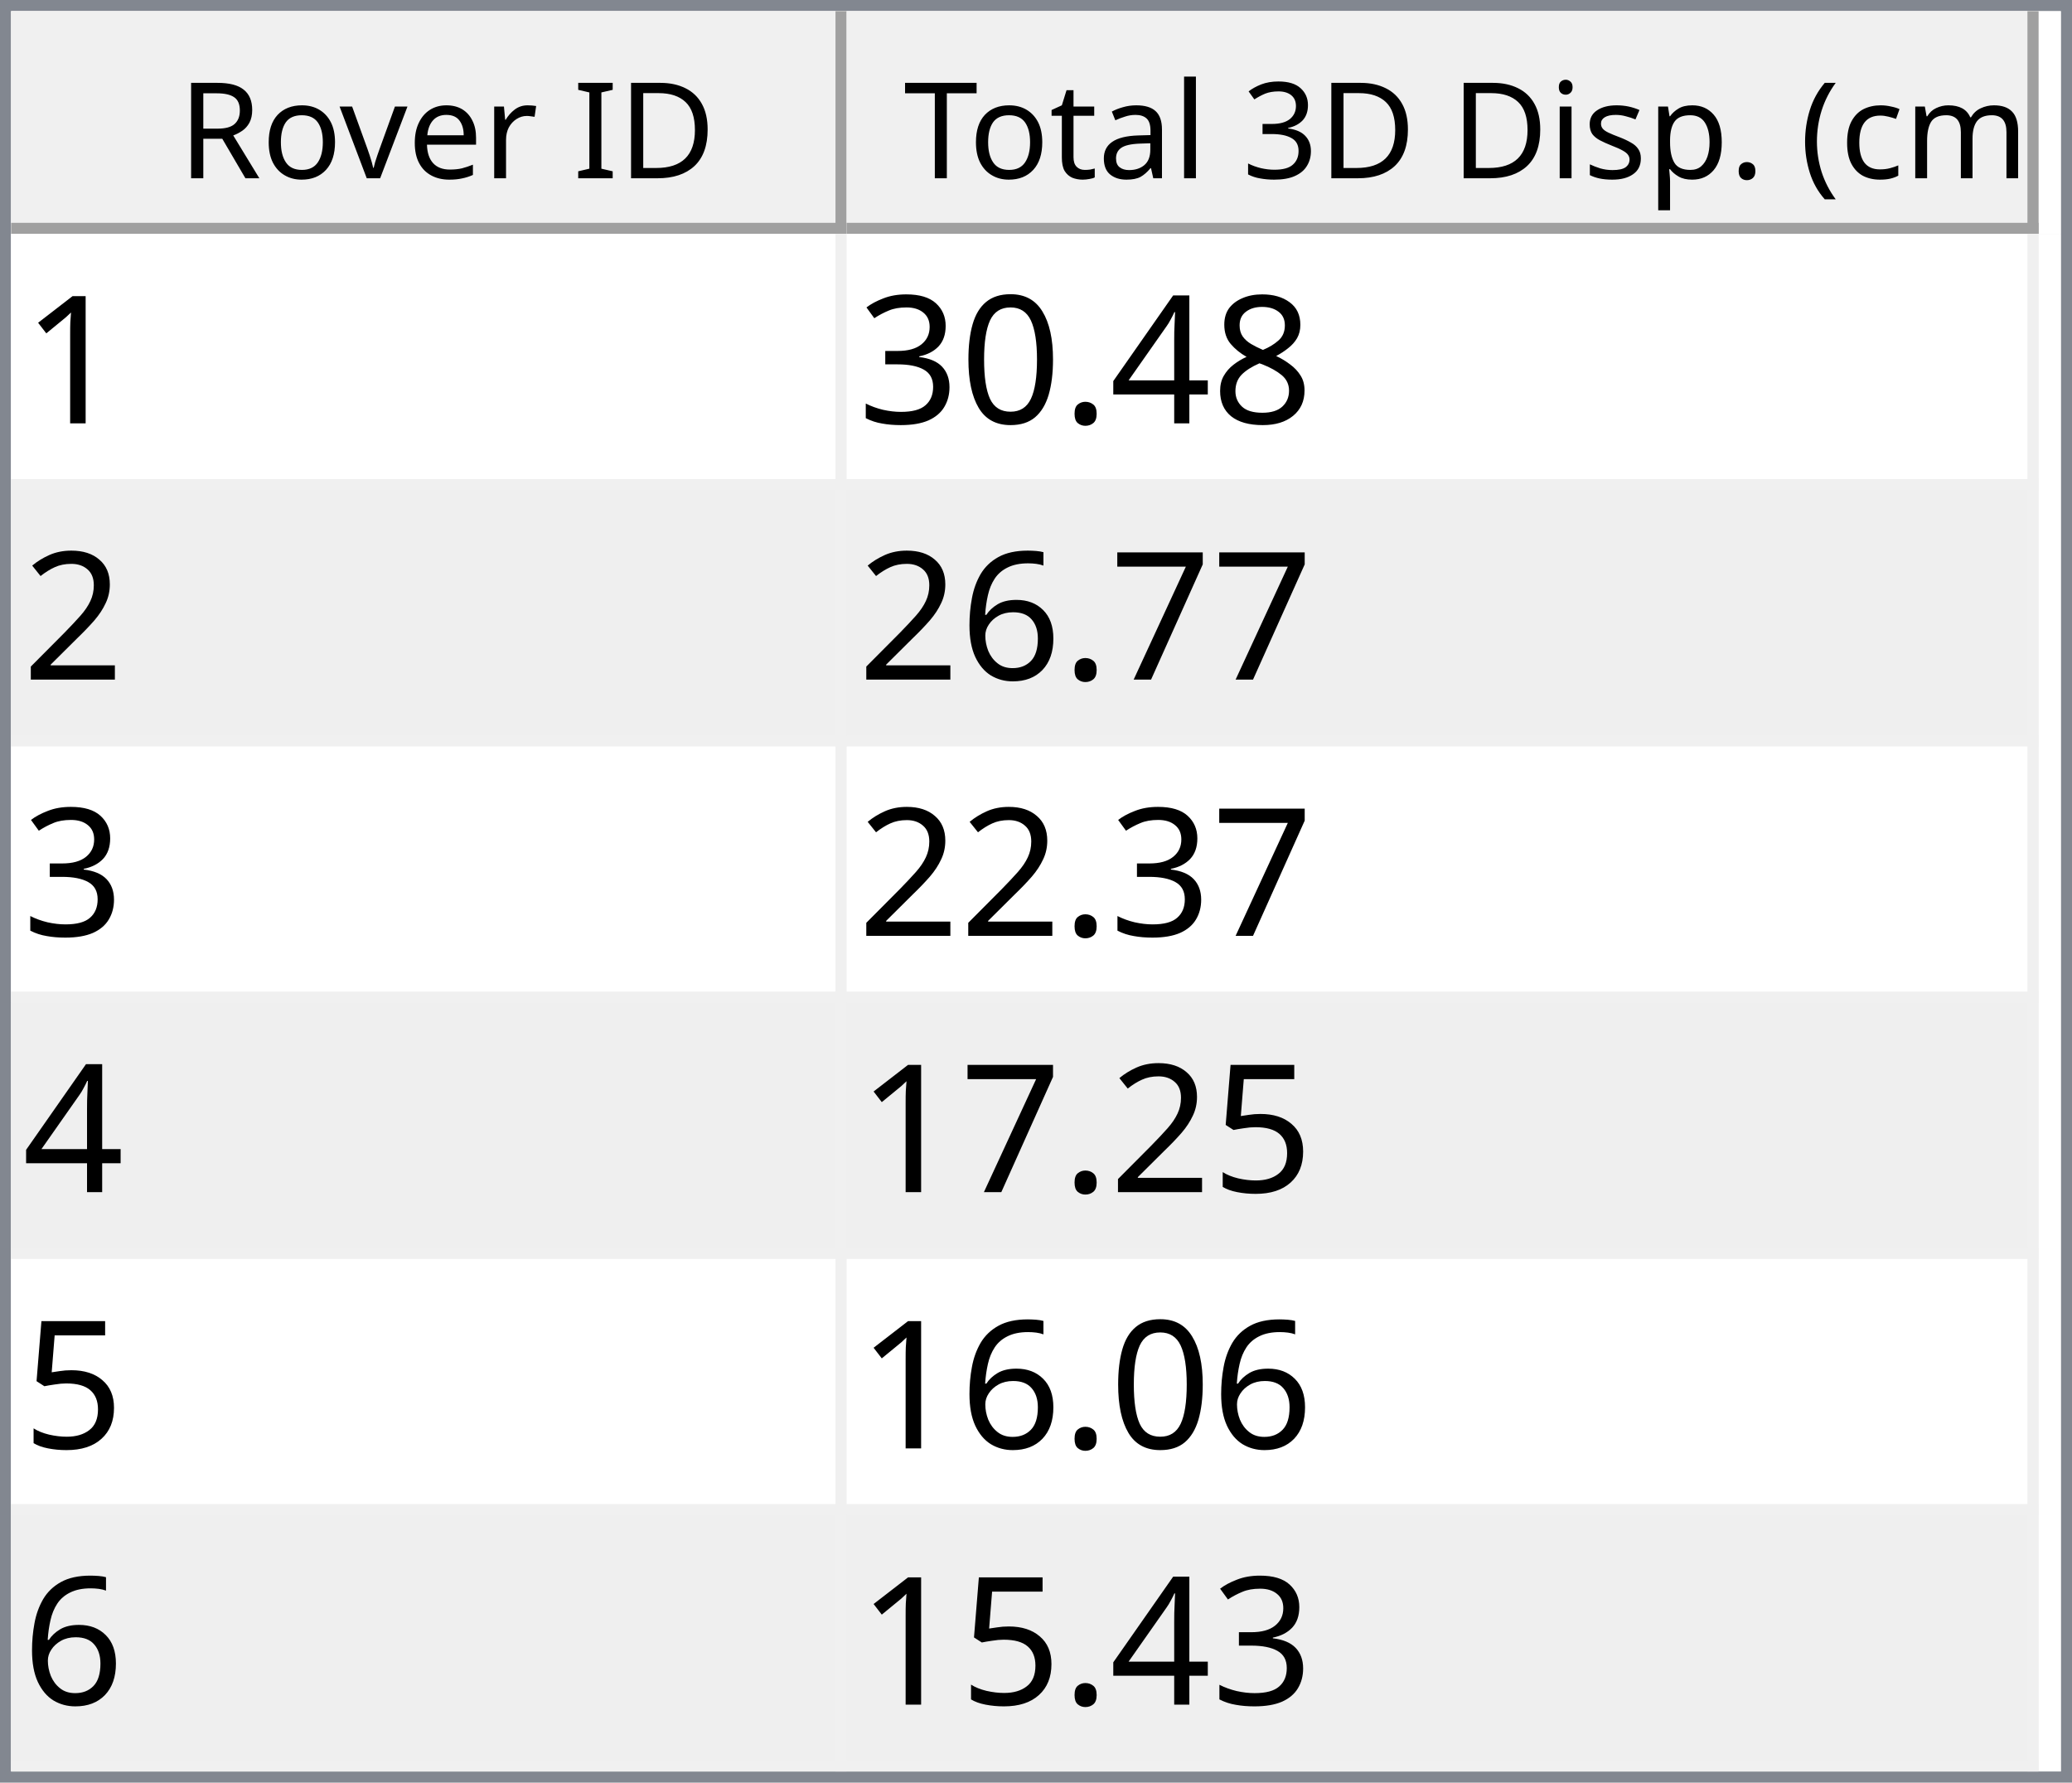
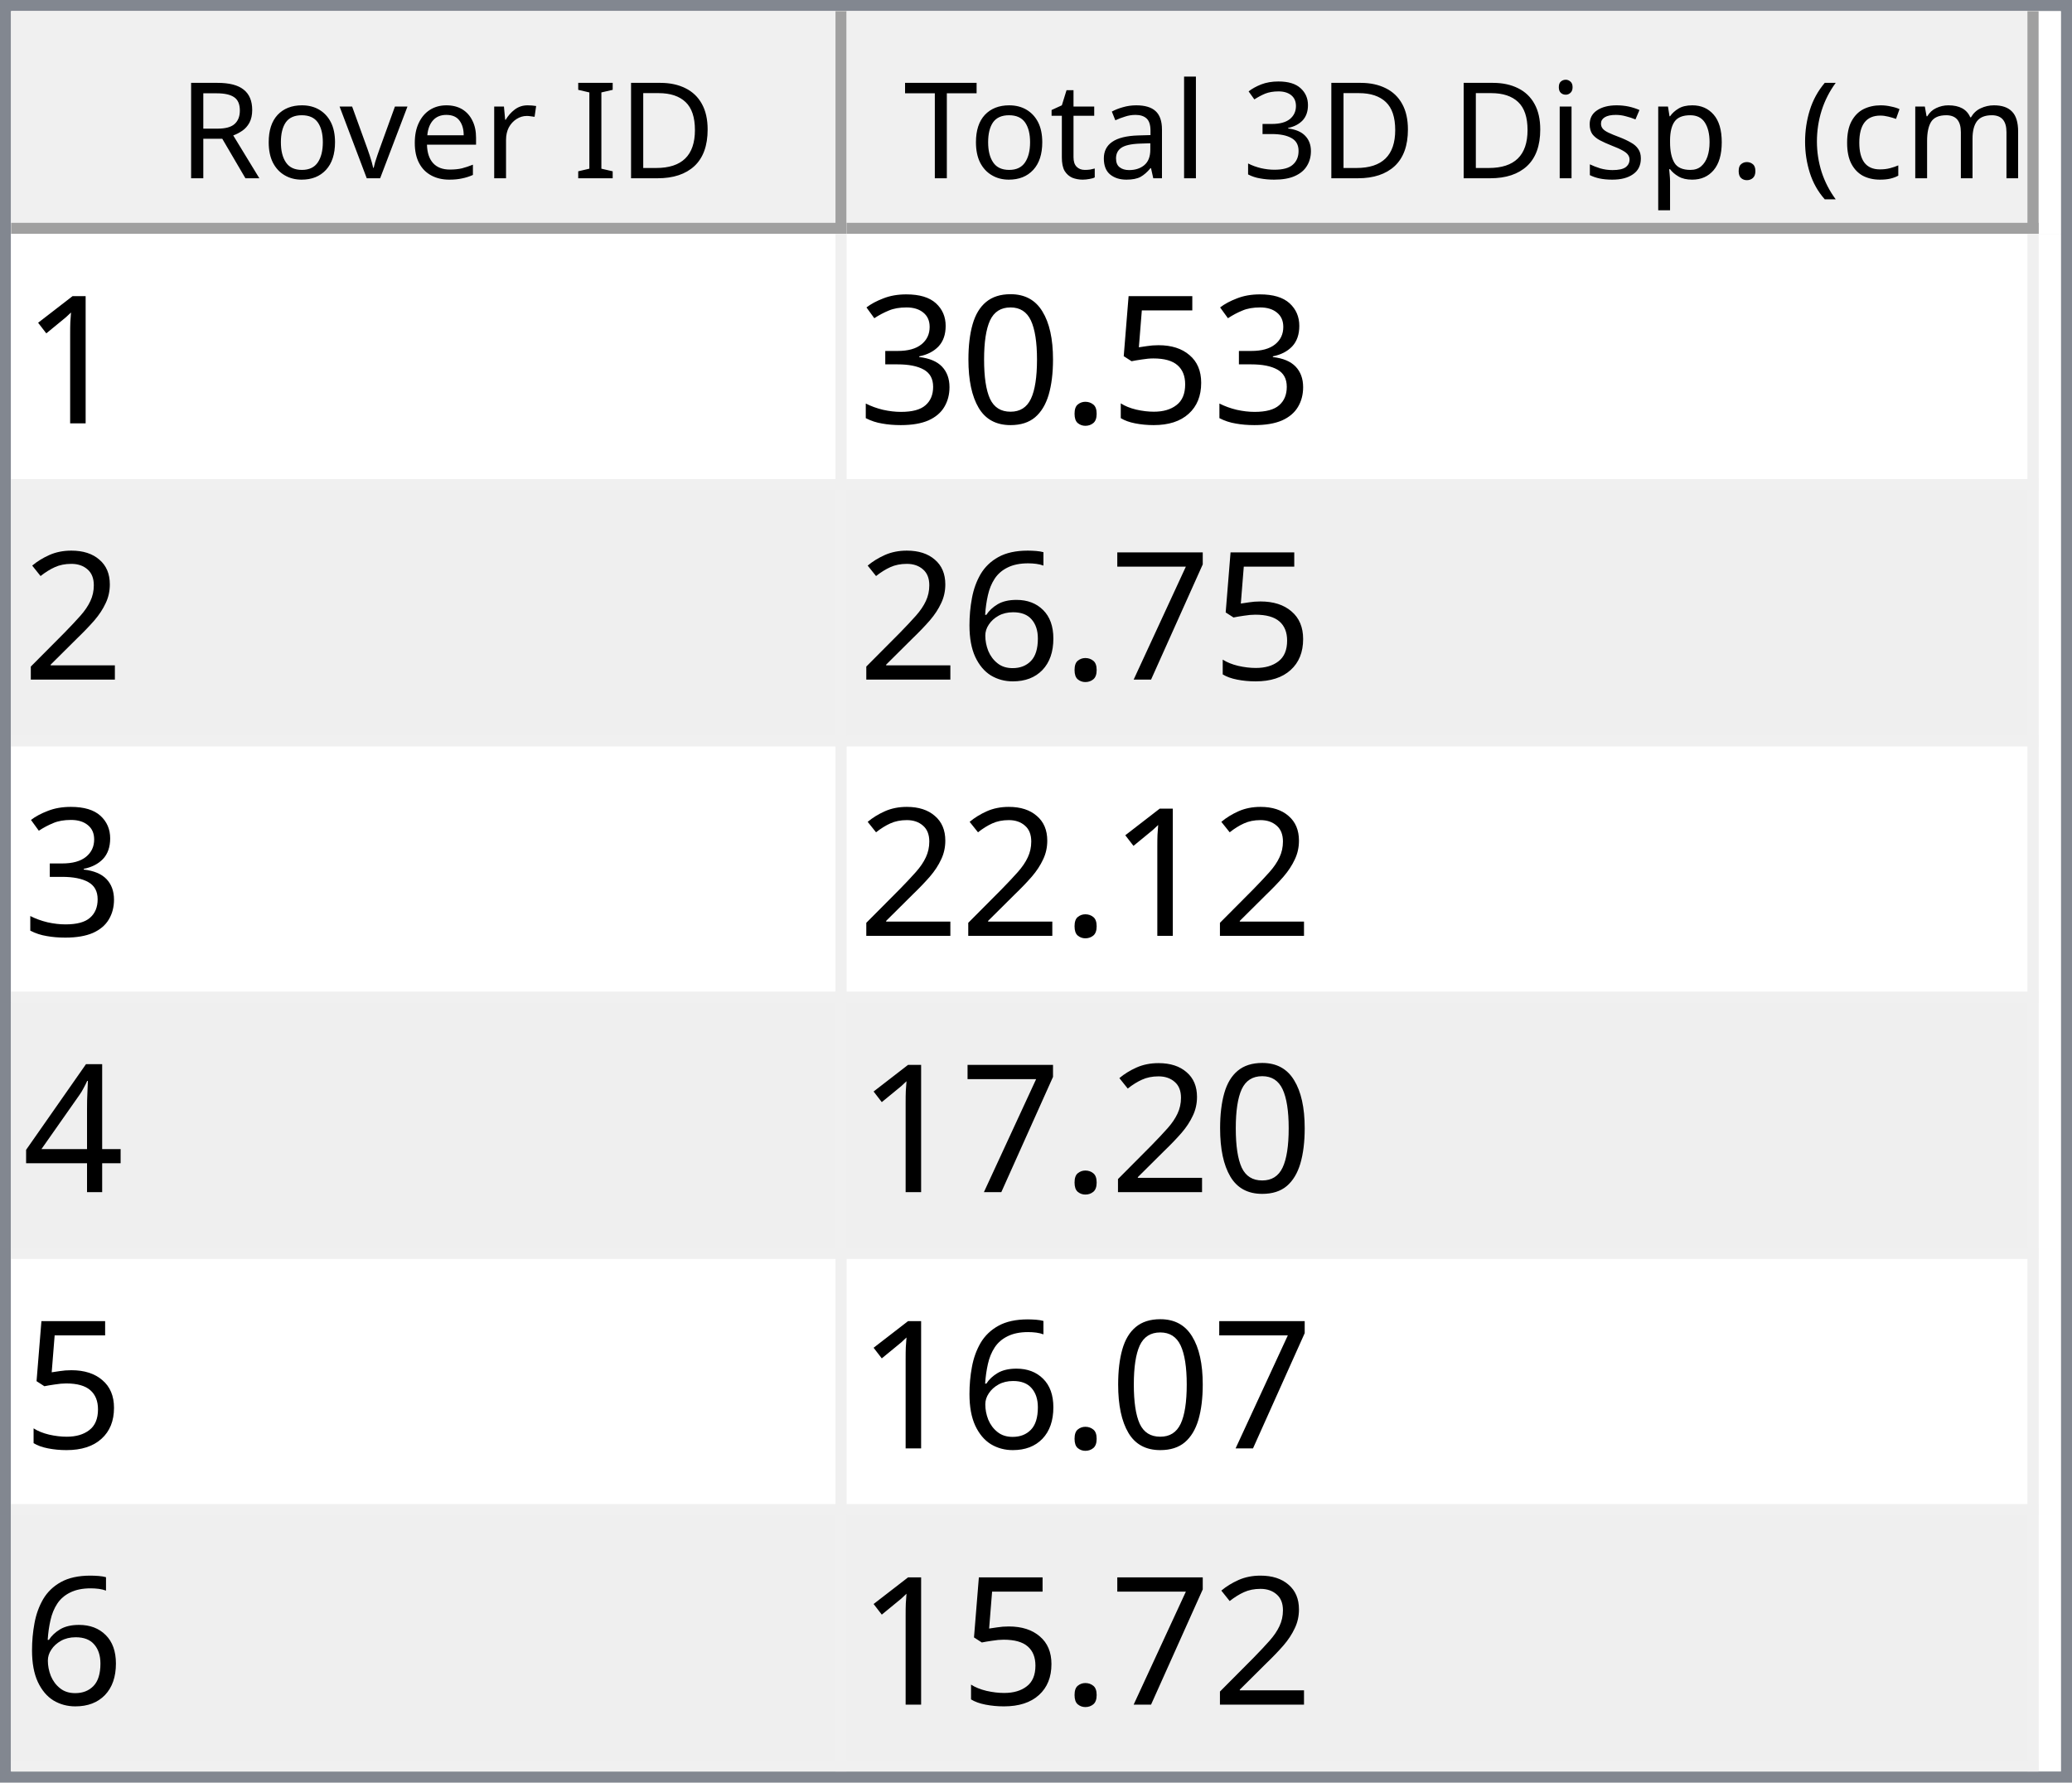
<svg xmlns="http://www.w3.org/2000/svg" style="fill-opacity:1; color-rendering:auto; color-interpolation:auto; text-rendering:auto; stroke:black; stroke-linecap:square; stroke-miterlimit:10; shape-rendering:auto; stroke-opacity:1; fill:black; stroke-dasharray:none; font-weight:normal; stroke-width:1; font-family:'Dialog'; font-style:normal; stroke-linejoin:miter; font-size:12px; stroke-dashoffset:0; image-rendering:auto;" width="186" height="160">
  <defs id="genericDefs" />
  <g>
    <defs id="defs1">
      <clipPath clipPathUnits="userSpaceOnUse" id="clipPath1">
        <path d="M0 0 L186 0 L186 160 L0 160 L0 0 Z" />
      </clipPath>
      <clipPath clipPathUnits="userSpaceOnUse" id="clipPath2">
        <path d="M0 0 L0 160 L186 160 L186 0 Z" />
      </clipPath>
      <clipPath clipPathUnits="userSpaceOnUse" id="clipPath3">
        <path d="M0 0 L0 20 L184 20 L184 0 Z" />
      </clipPath>
      <clipPath clipPathUnits="userSpaceOnUse" id="clipPath4">
        <path d="M0 0 L0 20 L75 20 L75 0 Z" />
      </clipPath>
      <clipPath clipPathUnits="userSpaceOnUse" id="clipPath5">
        <path d="M1 1 L1 19 L74 19 L74 1 Z" />
      </clipPath>
      <clipPath clipPathUnits="userSpaceOnUse" id="clipPath6">
        <path d="M0 0 L0 18 L73 18 L73 0 Z" />
      </clipPath>
      <clipPath clipPathUnits="userSpaceOnUse" id="clipPath7">
        <path d="M-0.5 -0.5 L-0.5 19.5 L74.5 19.5 L74.5 -0.5 Z" />
      </clipPath>
      <clipPath clipPathUnits="userSpaceOnUse" id="clipPath8">
        <path d="M0 0 L0 20 L107 20 L107 0 Z" />
      </clipPath>
      <clipPath clipPathUnits="userSpaceOnUse" id="clipPath9">
        <path d="M1 1 L1 19 L106 19 L106 1 Z" />
      </clipPath>
      <clipPath clipPathUnits="userSpaceOnUse" id="clipPath10">
        <path d="M0 0 L0 18 L105 18 L105 0 Z" />
      </clipPath>
      <clipPath clipPathUnits="userSpaceOnUse" id="clipPath11">
        <path d="M-0.5 -0.5 L-0.5 19.5 L106.5 19.5 L106.5 -0.5 Z" />
      </clipPath>
      <clipPath clipPathUnits="userSpaceOnUse" id="clipPath12">
        <path d="M0 0 L0 138 L184 138 L184 0 Z" />
      </clipPath>
      <clipPath clipPathUnits="userSpaceOnUse" id="clipPath13">
        <path d="M0 0 L0 138 L182 138 L182 0 Z" />
      </clipPath>
      <clipPath clipPathUnits="userSpaceOnUse" id="clipPath14">
        <path d="M-0.5 -0.5 L-0.5 137.5 L181.5 137.5 L181.5 -0.5 Z" />
      </clipPath>
      <clipPath clipPathUnits="userSpaceOnUse" id="clipPath15">
        <path d="M0 0 L0 22 L74 22 L74 0 Z" />
      </clipPath>
      <clipPath clipPathUnits="userSpaceOnUse" id="clipPath16">
        <path d="M0 0 L0 22 L106 22 L106 0 Z" />
      </clipPath>
      <font horiz-adv-x="64.551" id="font1">
        <font-face ascent="107.91" descent="25.098" units-per-em="100" style="font-style:normal; font-family:Segoe UI; font-weight:normal;" />
        <missing-glyph horiz-adv-x="64.551" d="M8.109 0 L8.109 68.266 L56.453 68.266 L56.453 0 L8.109 0 ZM15.328 7.234 L49.219 7.234 L49.219 61.031 L15.328 61.031 L15.328 7.234 Z" />
        <glyph unicode="D" horiz-adv-x="70.117" d="M9.188 0 L9.188 70.016 L28.516 70.016 Q65.531 70.016 65.531 35.891 Q65.531 19.672 55.25 9.836 Q44.969 0 27.734 0 L9.188 0 ZM17.391 62.594 L17.391 7.422 L27.828 7.422 Q41.609 7.422 49.273 14.797 Q56.938 22.172 56.938 35.688 Q56.938 62.594 28.328 62.594 L17.391 62.594 Z" />
        <glyph unicode="I" horiz-adv-x="26.611" d="M17.391 0 L9.188 0 L9.188 70.016 L17.391 70.016 L17.391 0 Z" />
        <glyph unicode=" " horiz-adv-x="27.393" d="" />
        <glyph unicode="r" horiz-adv-x="34.766" d="M34.188 41.891 Q32.078 43.5 28.125 43.5 Q23 43.5 19.555 38.672 Q16.109 33.844 16.109 25.484 L16.109 0 L8.109 0 L8.109 50 L16.109 50 L16.109 39.703 L16.312 39.703 Q18.016 44.969 21.531 47.922 Q25.047 50.875 29.391 50.875 Q32.516 50.875 34.188 50.203 L34.188 41.891 Z" />
        <glyph unicode="e" horiz-adv-x="52.295" d="M48.297 23 L12.984 23 Q13.188 14.656 17.484 10.109 Q21.781 5.562 29.297 5.562 Q37.75 5.562 44.828 11.141 L44.828 3.609 Q38.234 -1.172 27.391 -1.172 Q16.797 -1.172 10.742 5.641 Q4.688 12.453 4.688 24.812 Q4.688 36.469 11.305 43.82 Q17.922 51.172 27.734 51.172 Q37.547 51.172 42.922 44.828 Q48.297 38.484 48.297 27.203 L48.297 23 ZM40.094 29.781 Q40.047 36.719 36.75 40.578 Q33.453 44.438 27.594 44.438 Q21.922 44.438 17.969 40.383 Q14.016 36.328 13.094 29.781 L40.094 29.781 Z" />
        <glyph unicode="v" horiz-adv-x="47.9" d="M47.406 50 L27.484 0 L19.625 0 L0.688 50 L9.469 50 L22.172 13.672 Q23.578 9.672 23.922 6.688 L24.125 6.688 Q24.609 10.453 25.688 13.484 L38.969 50 L47.406 50 Z" />
        <glyph unicode="o" horiz-adv-x="58.594" d="M29 -1.172 Q17.922 -1.172 11.305 5.836 Q4.688 12.844 4.688 24.422 Q4.688 37.016 11.57 44.094 Q18.453 51.172 30.172 51.172 Q41.359 51.172 47.633 44.289 Q53.906 37.406 53.906 25.203 Q53.906 13.234 47.141 6.031 Q40.375 -1.172 29 -1.172 ZM29.594 44.438 Q21.875 44.438 17.383 39.188 Q12.891 33.938 12.891 24.703 Q12.891 15.828 17.43 10.695 Q21.969 5.562 29.594 5.562 Q37.359 5.562 41.531 10.594 Q45.703 15.625 45.703 24.906 Q45.703 34.281 41.531 39.359 Q37.359 44.438 29.594 44.438 Z" />
        <glyph unicode="R" horiz-adv-x="59.814" d="M59.375 0 L49.609 0 L37.891 19.625 Q36.281 22.359 34.766 24.289 Q33.25 26.219 31.664 27.438 Q30.078 28.656 28.25 29.219 Q26.422 29.781 24.125 29.781 L17.391 29.781 L17.391 0 L9.188 0 L9.188 70.016 L30.078 70.016 Q34.672 70.016 38.555 68.867 Q42.438 67.719 45.289 65.375 Q48.141 63.031 49.758 59.547 Q51.375 56.062 51.375 51.375 Q51.375 47.703 50.273 44.656 Q49.172 41.609 47.148 39.211 Q45.125 36.812 42.266 35.133 Q39.406 33.453 35.844 32.516 L35.844 32.328 Q37.594 31.547 38.891 30.547 Q40.188 29.547 41.359 28.18 Q42.531 26.812 43.68 25.078 Q44.828 23.344 46.234 21.047 L59.375 0 ZM17.391 62.594 L17.391 37.203 L28.516 37.203 Q31.594 37.203 34.203 38.133 Q36.812 39.062 38.719 40.797 Q40.625 42.531 41.703 45.047 Q42.781 47.562 42.781 50.688 Q42.781 56.297 39.141 59.445 Q35.5 62.594 28.609 62.594 L17.391 62.594 Z" />
        <glyph unicode=")" horiz-adv-x="30.176" d="M8.297 -15.922 L1.172 -15.922 Q16.406 2.344 16.406 26.812 Q16.406 51.469 1.078 70.016 L8.297 70.016 Q23.531 52.156 23.531 26.703 Q23.531 1.375 8.297 -15.922 Z" />
        <glyph unicode="m" horiz-adv-x="86.133" d="M79.109 0 L71.094 0 L71.094 28.719 Q71.094 37.016 68.531 40.727 Q65.969 44.438 59.906 44.438 Q54.781 44.438 51.195 39.75 Q47.609 35.062 47.609 28.516 L47.609 0 L39.594 0 L39.594 29.688 Q39.594 44.438 28.219 44.438 Q22.953 44.438 19.531 40.016 Q16.109 35.594 16.109 28.516 L16.109 0 L8.109 0 L8.109 50 L16.109 50 L16.109 42.094 L16.312 42.094 Q21.625 51.172 31.844 51.172 Q36.969 51.172 40.773 48.312 Q44.578 45.453 46 40.828 Q51.562 51.172 62.594 51.172 Q79.109 51.172 79.109 30.812 L79.109 0 Z" />
        <glyph unicode="c" horiz-adv-x="46.191" d="M42.188 2.297 Q36.422 -1.172 28.516 -1.172 Q17.828 -1.172 11.258 5.789 Q4.688 12.75 4.688 23.828 Q4.688 36.188 11.766 43.68 Q18.844 51.172 30.672 51.172 Q37.25 51.172 42.281 48.734 L42.281 40.531 Q36.719 44.438 30.375 44.438 Q22.703 44.438 17.797 38.945 Q12.891 33.453 12.891 24.516 Q12.891 15.719 17.508 10.641 Q22.125 5.562 29.891 5.562 Q36.422 5.562 42.188 9.906 L42.188 2.297 Z" />
        <glyph unicode="(" horiz-adv-x="30.176" d="M29.109 -15.922 L21.969 -15.922 Q6.844 1.375 6.844 26.703 Q6.844 52.156 21.969 70.016 L29.203 70.016 Q13.875 51.469 13.875 26.812 Q13.875 2.344 29.109 -15.922 Z" />
        <glyph unicode="." horiz-adv-x="21.68" d="M10.891 -1.078 Q8.641 -1.078 7.055 0.539 Q5.469 2.156 5.469 4.391 Q5.469 6.641 7.055 8.273 Q8.641 9.906 10.891 9.906 Q13.188 9.906 14.797 8.273 Q16.406 6.641 16.406 4.391 Q16.406 2.156 14.797 0.539 Q13.188 -1.078 10.891 -1.078 Z" />
        <glyph unicode="p" horiz-adv-x="58.789" d="M16.312 7.234 L16.109 7.234 L16.109 -23 L8.109 -23 L8.109 50 L16.109 50 L16.109 41.219 L16.312 41.219 Q22.219 51.172 33.594 51.172 Q43.266 51.172 48.688 44.461 Q54.109 37.75 54.109 26.469 Q54.109 13.922 48 6.375 Q41.891 -1.172 31.297 -1.172 Q21.578 -1.172 16.312 7.234 ZM16.109 27.391 L16.109 20.406 Q16.109 14.203 20.141 9.883 Q24.172 5.562 30.375 5.562 Q37.641 5.562 41.773 11.133 Q45.906 16.703 45.906 26.609 Q45.906 34.969 42.047 39.703 Q38.188 44.438 31.594 44.438 Q24.609 44.438 20.359 39.578 Q16.109 34.719 16.109 27.391 Z" />
        <glyph unicode="s" horiz-adv-x="42.432" d="M5.078 1.812 L5.078 10.406 Q11.625 5.562 19.484 5.562 Q30.031 5.562 30.031 12.594 Q30.031 14.594 29.125 15.992 Q28.219 17.391 26.68 18.461 Q25.141 19.531 23.07 20.383 Q21 21.234 18.609 22.172 Q15.281 23.484 12.766 24.828 Q10.25 26.172 8.57 27.859 Q6.891 29.547 6.031 31.695 Q5.172 33.844 5.172 36.719 Q5.172 40.234 6.789 42.945 Q8.406 45.656 11.086 47.484 Q13.766 49.312 17.211 50.242 Q20.656 51.172 24.312 51.172 Q30.812 51.172 35.938 48.922 L35.938 40.828 Q30.422 44.438 23.25 44.438 Q21 44.438 19.195 43.922 Q17.391 43.406 16.094 42.477 Q14.797 41.547 14.086 40.258 Q13.375 38.969 13.375 37.406 Q13.375 35.453 14.086 34.133 Q14.797 32.812 16.164 31.789 Q17.531 30.766 19.484 29.938 Q21.438 29.109 23.922 28.125 Q27.25 26.859 29.883 25.516 Q32.516 24.172 34.375 22.484 Q36.234 20.797 37.234 18.602 Q38.234 16.406 38.234 13.375 Q38.234 9.672 36.602 6.938 Q34.969 4.203 32.234 2.398 Q29.5 0.594 25.93 -0.289 Q22.359 -1.172 18.453 -1.172 Q10.75 -1.172 5.078 1.812 Z" />
        <glyph unicode="i" horiz-adv-x="24.219" d="M12.203 62.703 Q10.062 62.703 8.547 64.164 Q7.031 65.625 7.031 67.875 Q7.031 70.125 8.547 71.609 Q10.062 73.094 12.203 73.094 Q14.406 73.094 15.945 71.609 Q17.484 70.125 17.484 67.875 Q17.484 65.719 15.945 64.211 Q14.406 62.703 12.203 62.703 ZM16.109 0 L8.109 0 L8.109 50 L16.109 50 L16.109 0 Z" />
        <glyph unicode="3" horiz-adv-x="53.906" d="M46.531 19.828 Q46.531 15.094 44.75 11.211 Q42.969 7.328 39.719 4.57 Q36.469 1.812 31.93 0.297 Q27.391 -1.219 21.922 -1.219 Q11.922 -1.219 6 2.594 L6 11.188 Q13.094 5.609 22.219 5.609 Q25.875 5.609 28.828 6.539 Q31.781 7.469 33.906 9.227 Q36.031 10.984 37.18 13.477 Q38.328 15.969 38.328 19.094 Q38.328 32.812 18.797 32.812 L12.984 32.812 L12.984 39.594 L18.5 39.594 Q35.797 39.594 35.797 52.484 Q35.797 64.406 22.609 64.406 Q15.188 64.406 8.688 59.422 L8.688 67.188 Q15.375 71.188 24.609 71.188 Q29 71.188 32.57 69.969 Q36.141 68.75 38.68 66.555 Q41.219 64.359 42.609 61.281 Q44 58.203 44 54.5 Q44 40.672 30.031 36.719 L30.031 36.531 Q33.594 36.141 36.625 34.797 Q39.656 33.453 41.852 31.305 Q44.047 29.156 45.289 26.25 Q46.531 23.344 46.531 19.828 Z" />
        <glyph unicode="l" horiz-adv-x="24.219" d="M16.109 0 L8.109 0 L8.109 74.031 L16.109 74.031 L16.109 0 Z" />
        <glyph unicode="a" horiz-adv-x="50.879" d="M43.891 0 L35.891 0 L35.891 7.812 L35.688 7.812 Q30.469 -1.172 20.312 -1.172 Q12.844 -1.172 8.617 2.781 Q4.391 6.734 4.391 13.281 Q4.391 27.297 20.906 29.594 L35.891 31.688 Q35.891 44.438 25.594 44.438 Q16.547 44.438 9.281 38.281 L9.281 46.484 Q16.656 51.172 26.266 51.172 Q43.891 51.172 43.891 32.516 L43.891 0 ZM35.891 25.297 L23.828 23.641 Q18.266 22.859 15.43 20.875 Q12.594 18.891 12.594 13.875 Q12.594 10.203 15.211 7.883 Q17.828 5.562 22.172 5.562 Q28.125 5.562 32.008 9.742 Q35.891 13.922 35.891 20.312 L35.891 25.297 Z" />
        <glyph unicode="t" horiz-adv-x="33.887" d="M31.297 0.484 Q28.469 -1.078 23.828 -1.078 Q10.688 -1.078 10.688 13.578 L10.688 43.172 L2.094 43.172 L2.094 50 L10.688 50 L10.688 62.203 L18.703 64.797 L18.703 50 L31.297 50 L31.297 43.172 L18.703 43.172 L18.703 14.984 Q18.703 9.969 20.414 7.82 Q22.125 5.672 26.078 5.672 Q29.109 5.672 31.297 7.328 L31.297 0.484 Z" />
        <glyph unicode="T" horiz-adv-x="52.393" d="M50.594 62.594 L30.375 62.594 L30.375 0 L22.172 0 L22.172 62.594 L2 62.594 L2 70.016 L50.594 70.016 L50.594 62.594 Z" />
      </font>
      <font horiz-adv-x="75.0" id="font2">
        <font-face ascent="100.537" descent="21.973" units-per-em="100" style="font-style:normal; font-family:sans-serif; font-weight:normal;" />
        <missing-glyph horiz-adv-x="75.0" d="M12.5 0 L12.5 62.5 L62.5 62.5 L62.5 0 L12.5 0 ZM14.062 1.562 L60.938 1.562 L60.938 60.938 L14.062 60.938 L14.062 1.562 Z" />
        <glyph unicode="1" horiz-adv-x="55.615" d="M37.25 0 L28.469 0 L28.469 56 Q25.297 52.984 20.141 49.953 Q14.984 46.922 10.891 45.406 L10.891 53.906 Q18.266 57.375 23.781 62.305 Q29.297 67.234 31.594 71.875 L37.25 71.875 L37.25 0 Z" />
-         <glyph unicode="8" horiz-adv-x="55.615" d="M17.672 38.812 Q12.203 40.828 9.57 44.539 Q6.938 48.25 6.938 53.422 Q6.938 61.234 12.555 66.555 Q18.172 71.875 27.484 71.875 Q36.859 71.875 42.578 66.43 Q48.297 60.984 48.297 53.172 Q48.297 48.188 45.68 44.508 Q43.062 40.828 37.75 38.812 Q44.344 36.672 47.781 31.883 Q51.219 27.094 51.219 20.453 Q51.219 11.281 44.727 5.031 Q38.234 -1.219 27.641 -1.219 Q17.047 -1.219 10.547 5.055 Q4.047 11.328 4.047 20.703 Q4.047 27.688 7.594 32.398 Q11.141 37.109 17.672 38.812 ZM15.922 53.719 Q15.922 48.641 19.195 45.414 Q22.469 42.188 27.688 42.188 Q32.766 42.188 36.016 45.383 Q39.266 48.578 39.266 53.219 Q39.266 58.062 35.914 61.359 Q32.562 64.656 27.594 64.656 Q22.562 64.656 19.242 61.43 Q15.922 58.203 15.922 53.719 ZM13.094 20.656 Q13.094 16.891 14.875 13.375 Q16.656 9.859 20.172 7.93 Q23.688 6 27.734 6 Q34.031 6 38.133 10.055 Q42.234 14.109 42.234 20.359 Q42.234 26.703 38.016 30.859 Q33.797 35.016 27.438 35.016 Q21.234 35.016 17.164 30.914 Q13.094 26.812 13.094 20.656 Z" />
-         <glyph unicode="4" horiz-adv-x="55.615" d="M32.328 0 L32.328 17.141 L1.266 17.141 L1.266 25.203 L33.938 71.578 L41.109 71.578 L41.109 25.203 L50.781 25.203 L50.781 17.141 L41.109 17.141 L41.109 0 L32.328 0 ZM32.328 25.203 L32.328 57.469 L9.906 25.203 L32.328 25.203 Z" />
+         <glyph unicode="5" horiz-adv-x="55.615" d="M4.156 18.75 L13.375 19.531 Q14.406 12.797 18.141 9.398 Q21.875 6 27.156 6 Q33.5 6 37.891 10.789 Q42.281 15.578 42.281 23.484 Q42.281 31 38.062 35.352 Q33.844 39.703 27 39.703 Q22.75 39.703 19.336 37.773 Q15.922 35.844 13.969 32.766 L5.719 33.844 L12.641 70.609 L48.25 70.609 L48.25 62.203 L19.672 62.203 L15.828 42.969 Q22.266 47.469 29.344 47.469 Q38.719 47.469 45.164 40.969 Q51.609 34.469 51.609 24.266 Q51.609 14.547 45.953 7.469 Q39.062 -1.219 27.156 -1.219 Q17.391 -1.219 11.211 4.25 Q5.031 9.719 4.156 18.75 Z" />
        <glyph unicode="." horiz-adv-x="27.783" d="M9.078 0 L9.078 10.016 L19.094 10.016 L19.094 0 L9.078 0 Z" />
        <glyph unicode="0" horiz-adv-x="55.615" d="M4.156 35.297 Q4.156 48 6.766 55.742 Q9.375 63.484 14.523 67.68 Q19.672 71.875 27.484 71.875 Q33.25 71.875 37.594 69.555 Q41.938 67.234 44.773 62.867 Q47.609 58.5 49.219 52.227 Q50.828 45.953 50.828 35.297 Q50.828 22.703 48.242 14.969 Q45.656 7.234 40.508 3.008 Q35.359 -1.219 27.484 -1.219 Q17.141 -1.219 11.234 6.203 Q4.156 15.141 4.156 35.297 ZM13.188 35.297 Q13.188 17.672 17.312 11.836 Q21.438 6 27.484 6 Q33.547 6 37.672 11.859 Q41.797 17.719 41.797 35.297 Q41.797 52.984 37.672 58.789 Q33.547 64.594 27.391 64.594 Q21.344 64.594 17.719 59.469 Q13.188 52.938 13.188 35.297 Z" />
        <glyph unicode="3" horiz-adv-x="55.615" d="M4.203 18.891 L12.984 20.062 Q14.5 12.594 18.141 9.297 Q21.781 6 27 6 Q33.203 6 37.477 10.297 Q41.75 14.594 41.75 20.953 Q41.75 27 37.797 30.93 Q33.844 34.859 27.734 34.859 Q25.25 34.859 21.531 33.891 L22.516 41.609 Q23.391 41.5 23.922 41.5 Q29.547 41.5 34.039 44.43 Q38.531 47.359 38.531 53.469 Q38.531 58.297 35.258 61.477 Q31.984 64.656 26.812 64.656 Q21.688 64.656 18.266 61.43 Q14.844 58.203 13.875 51.766 L5.078 53.328 Q6.688 62.156 12.398 67.016 Q18.109 71.875 26.609 71.875 Q32.469 71.875 37.398 69.359 Q42.328 66.844 44.945 62.5 Q47.562 58.156 47.562 53.266 Q47.562 48.641 45.07 44.828 Q42.578 41.016 37.703 38.766 Q44.047 37.312 47.562 32.695 Q51.078 28.078 51.078 21.141 Q51.078 11.766 44.242 5.25 Q37.406 -1.266 26.953 -1.266 Q17.531 -1.266 11.305 4.352 Q5.078 9.969 4.203 18.891 Z" />
        <glyph unicode="2" horiz-adv-x="55.615" d="M50.344 8.453 L50.344 0 L3.031 0 Q2.938 3.172 4.047 6.109 Q5.859 10.938 9.836 15.625 Q13.812 20.312 21.344 26.469 Q33.016 36.031 37.117 41.625 Q41.219 47.219 41.219 52.203 Q41.219 57.422 37.477 61.008 Q33.734 64.594 27.734 64.594 Q21.391 64.594 17.578 60.789 Q13.766 56.984 13.719 50.25 L4.688 51.172 Q5.609 61.281 11.664 66.578 Q17.719 71.875 27.938 71.875 Q38.234 71.875 44.242 66.164 Q50.25 60.453 50.25 52 Q50.25 47.703 48.492 43.555 Q46.734 39.406 42.656 34.812 Q38.578 30.219 29.109 22.219 Q21.188 15.578 18.945 13.211 Q16.703 10.844 15.234 8.453 L50.344 8.453 Z" />
        <glyph unicode="7" horiz-adv-x="55.615" d="M4.734 62.203 L4.734 70.656 L51.078 70.656 L51.078 63.812 Q44.234 56.547 37.523 44.484 Q30.812 32.422 27.156 19.672 Q24.516 10.688 23.781 0 L14.75 0 Q14.891 8.453 18.062 20.414 Q21.234 32.375 27.172 43.484 Q33.109 54.594 39.797 62.203 L4.734 62.203 Z" />
        <glyph unicode="6" horiz-adv-x="55.615" d="M49.75 54.047 L41.016 53.375 Q39.844 58.547 37.703 60.891 Q34.125 64.656 28.906 64.656 Q24.703 64.656 21.531 62.312 Q17.391 59.281 14.992 53.469 Q12.594 47.656 12.5 36.922 Q15.672 41.75 20.266 44.094 Q24.859 46.438 29.891 46.438 Q38.672 46.438 44.852 39.969 Q51.031 33.5 51.031 23.25 Q51.031 16.5 48.125 10.719 Q45.219 4.938 40.141 1.859 Q35.062 -1.219 28.609 -1.219 Q17.625 -1.219 10.695 6.859 Q3.766 14.938 3.766 33.5 Q3.766 54.25 11.422 63.672 Q18.109 71.875 29.438 71.875 Q37.891 71.875 43.289 67.141 Q48.688 62.406 49.75 54.047 ZM13.875 23.188 Q13.875 18.656 15.797 14.508 Q17.719 10.359 21.188 8.18 Q24.656 6 28.469 6 Q34.031 6 38.039 10.492 Q42.047 14.984 42.047 22.703 Q42.047 30.125 38.086 34.398 Q34.125 38.672 28.125 38.672 Q22.172 38.672 18.023 34.398 Q13.875 30.125 13.875 23.188 Z" />
-         <glyph unicode="5" horiz-adv-x="55.615" d="M4.156 18.75 L13.375 19.531 Q14.406 12.797 18.141 9.398 Q21.875 6 27.156 6 Q33.5 6 37.891 10.789 Q42.281 15.578 42.281 23.484 Q42.281 31 38.062 35.352 Q33.844 39.703 27 39.703 Q22.75 39.703 19.336 37.773 Q15.922 35.844 13.969 32.766 L5.719 33.844 L12.641 70.609 L48.25 70.609 L48.25 62.203 L19.672 62.203 L15.828 42.969 Q22.266 47.469 29.344 47.469 Q38.719 47.469 45.164 40.969 Q51.609 34.469 51.609 24.266 Q51.609 14.547 45.953 7.469 Q39.062 -1.219 27.156 -1.219 Q17.391 -1.219 11.211 4.25 Q5.031 9.719 4.156 18.75 Z" />
+         <glyph unicode="4" horiz-adv-x="55.615" d="M32.328 0 L32.328 17.141 L1.266 17.141 L1.266 25.203 L33.938 71.578 L41.109 71.578 L41.109 25.203 L50.781 25.203 L50.781 17.141 L41.109 17.141 L41.109 0 L32.328 0 ZM32.328 25.203 L32.328 57.469 L9.906 25.203 L32.328 25.203 Z" />
      </font>
    </defs>
    <g style="fill:white; stroke:white;">
      <rect x="0" y="0" width="186" style="clip-path:url(#clipPath1); stroke:none;" height="160" />
    </g>
    <g style="fill:white; text-rendering:optimizeSpeed; color-rendering:optimizeSpeed; image-rendering:optimizeSpeed; shape-rendering:crispEdges; stroke:white; color-interpolation:sRGB;">
      <rect x="0" width="186" height="160" y="0" style="stroke:none;" />
      <path style="stroke:none;" d="M0 160 L186 160 L186 0 L0 0 Z" />
    </g>
    <g style="fill:rgb(240,240,240); font-family:'Segoe UI'; stroke:rgb(240,240,240);">
      <rect x="0" y="0" width="186" style="clip-path:url(#clipPath2); stroke:none;" height="160" />
    </g>
    <g style="fill:rgb(130,135,144); font-family:'Segoe UI'; stroke:rgb(130,135,144);">
      <path d="M0 0 L186 0 L186 160 L0 160 L0 0 ZM1 1 L185 1 L185 159 L1 159 L1 1 Z" style="fill-rule:evenodd; clip-path:url(#clipPath2); stroke:none;" />
    </g>
    <g style="fill:white; font-family:'Segoe UI'; stroke:white;" transform="translate(1,1)">
      <rect x="0" y="0" width="184" style="clip-path:url(#clipPath3); stroke:none;" height="20" />
    </g>
    <g style="fill:rgb(240,240,240); font-family:'Segoe UI'; stroke:rgb(240,240,240);" transform="translate(1,1)">
      <rect x="0" y="0" width="75" style="clip-path:url(#clipPath4); stroke:none;" height="20" />
    </g>
    <g style="font-family:'Segoe UI';" transform="translate(2,2)">
      <text x="14" xml:space="preserve" y="14" style="clip-path:url(#clipPath6); stroke:none;">Rover ID</text>
    </g>
    <g style="fill:rgb(160,160,160); font-family:'Segoe UI'; stroke:rgb(160,160,160); stroke-linejoin:bevel;" transform="translate(1.5,1.5)">
      <line x1="74" x2="74" y1="0" style="fill:none; clip-path:url(#clipPath7);" y2="19" />
    </g>
    <g style="fill:rgb(160,160,160); font-family:'Segoe UI'; stroke:rgb(160,160,160); stroke-linejoin:bevel;" transform="matrix(1,0,0,1,1,1) translate(0.5,0.5)">
      <line x1="0" x2="74" y1="19" style="fill:none; clip-path:url(#clipPath7);" y2="19" />
    </g>
    <g style="fill:rgb(240,240,240); font-family:'Segoe UI'; stroke:rgb(240,240,240);" transform="translate(76,1)">
      <rect x="0" y="0" width="107" style="clip-path:url(#clipPath8); stroke:none;" height="20" />
    </g>
    <g style="font-family:'Segoe UI';" transform="translate(77,2)">
      <text x="1" xml:space="preserve" y="14" style="clip-path:url(#clipPath10); stroke:none;"> Total 3D Disp. (cm)</text>
    </g>
    <g style="fill:rgb(160,160,160); font-family:'Segoe UI'; stroke:rgb(160,160,160); stroke-linejoin:bevel;" transform="translate(76.5,1.5)">
      <line x1="106" x2="106" y1="0" style="fill:none; clip-path:url(#clipPath11);" y2="19" />
    </g>
    <g style="fill:rgb(160,160,160); font-family:'Segoe UI'; stroke:rgb(160,160,160); stroke-linejoin:bevel;" transform="matrix(1,0,0,1,76,1) translate(0.5,0.5)">
      <line x1="0" x2="106" y1="19" style="fill:none; clip-path:url(#clipPath11);" y2="19" />
    </g>
    <g style="fill:white; font-family:'Segoe UI'; stroke:white;" transform="translate(1,21)">
      <rect x="0" y="0" width="184" style="clip-path:url(#clipPath12); stroke:none;" height="138" />
    </g>
    <g style="fill:rgb(240,240,240); font-size:16px; font-family:sans-serif; stroke:rgb(240,240,240);" transform="translate(1,21)">
      <rect x="0" y="0" width="182" style="clip-path:url(#clipPath13); stroke:none;" height="138" />
      <line transform="translate(0.5,0.5)" x1="0" x2="181" y1="22" style="clip-path:url(#clipPath14); fill:none; stroke-linejoin:bevel;" y2="22" />
    </g>
    <g transform="matrix(1,0,0,1,1,21) translate(0.5,0.5)" style="fill:rgb(240,240,240); font-size:16px; font-family:sans-serif; stroke:rgb(240,240,240); stroke-linejoin:bevel;">
      <line x1="0" x2="181" y1="45" style="fill:none; clip-path:url(#clipPath14);" y2="45" />
    </g>
    <g transform="matrix(1,0,0,1,1,21) translate(0.5,0.5)" style="fill:rgb(240,240,240); font-size:16px; font-family:sans-serif; stroke:rgb(240,240,240); stroke-linejoin:bevel;">
      <line x1="0" x2="181" y1="68" style="fill:none; clip-path:url(#clipPath14);" y2="68" />
    </g>
    <g transform="matrix(1,0,0,1,1,21) translate(0.5,0.5)" style="fill:rgb(240,240,240); font-size:16px; font-family:sans-serif; stroke:rgb(240,240,240); stroke-linejoin:bevel;">
      <line x1="0" x2="181" y1="91" style="fill:none; clip-path:url(#clipPath14);" y2="91" />
    </g>
    <g transform="matrix(1,0,0,1,1,21) translate(0.5,0.5)" style="fill:rgb(240,240,240); font-size:16px; font-family:sans-serif; stroke:rgb(240,240,240); stroke-linejoin:bevel;">
      <line x1="0" x2="181" y1="114" style="fill:none; clip-path:url(#clipPath14);" y2="114" />
    </g>
    <g transform="matrix(1,0,0,1,1,21) translate(0.5,0.5)" style="fill:rgb(240,240,240); font-size:16px; font-family:sans-serif; stroke:rgb(240,240,240); stroke-linejoin:bevel;">
      <line x1="0" x2="181" y1="137" style="fill:none; clip-path:url(#clipPath14);" y2="137" />
    </g>
    <g transform="matrix(1,0,0,1,1,21) translate(0.5,0.5)" style="fill:rgb(240,240,240); font-size:16px; font-family:sans-serif; stroke:rgb(240,240,240); stroke-linejoin:bevel;">
      <line x1="74" x2="74" y1="0" style="fill:none; clip-path:url(#clipPath14);" y2="137" />
    </g>
    <g transform="matrix(1,0,0,1,1,21) translate(0.5,0.5)" style="fill:rgb(240,240,240); font-size:16px; font-family:sans-serif; stroke:rgb(240,240,240); stroke-linejoin:bevel;">
      <line x1="181" x2="181" y1="0" style="fill:none; clip-path:url(#clipPath14);" y2="137" />
    </g>
    <g style="fill:white; font-size:16px; font-family:sans-serif; stroke:white;" transform="matrix(1,0,0,1,1,21)">
      <rect x="0" y="0" width="74" style="clip-path:url(#clipPath15); stroke:none;" height="22" />
      <text x="1" y="17" style="fill:black; clip-path:url(#clipPath15); stroke:none;" xml:space="preserve">1</text>
    </g>
    <g style="fill:white; font-size:16px; font-family:sans-serif; stroke:white;" transform="matrix(1,0,0,1,1,21) translate(75,0)">
      <rect x="0" y="0" width="106" style="clip-path:url(#clipPath16); stroke:none;" height="22" />
-       <text x="1" y="17" style="fill:black; clip-path:url(#clipPath16); stroke:none;" xml:space="preserve">30.48</text>
+       <text x="1" y="17" style="fill:black; clip-path:url(#clipPath16); stroke:none;" xml:space="preserve">30.53</text>
    </g>
    <g style="fill:rgb(239,239,239); font-size:16px; font-family:sans-serif; stroke:rgb(239,239,239);" transform="matrix(1,0,0,1,1,21) translate(0,23)">
      <rect x="0" y="0" width="74" style="clip-path:url(#clipPath15); stroke:none;" height="22" />
      <text x="1" y="17" style="fill:black; clip-path:url(#clipPath15); stroke:none;" xml:space="preserve">2</text>
    </g>
    <g style="fill:rgb(239,239,239); font-size:16px; font-family:sans-serif; stroke:rgb(239,239,239);" transform="matrix(1,0,0,1,1,21) translate(75,23)">
      <rect x="0" y="0" width="106" style="clip-path:url(#clipPath16); stroke:none;" height="22" />
-       <text x="1" y="17" style="fill:black; clip-path:url(#clipPath16); stroke:none;" xml:space="preserve">26.77</text>
+       <text x="1" y="17" style="fill:black; clip-path:url(#clipPath16); stroke:none;" xml:space="preserve">26.75</text>
    </g>
    <g style="fill:white; font-size:16px; font-family:sans-serif; stroke:white;" transform="matrix(1,0,0,1,1,21) translate(0,46)">
      <rect x="0" y="0" width="74" style="clip-path:url(#clipPath15); stroke:none;" height="22" />
      <text x="1" y="17" style="fill:black; clip-path:url(#clipPath15); stroke:none;" xml:space="preserve">3</text>
    </g>
    <g style="fill:white; font-size:16px; font-family:sans-serif; stroke:white;" transform="matrix(1,0,0,1,1,21) translate(75,46)">
      <rect x="0" y="0" width="106" style="clip-path:url(#clipPath16); stroke:none;" height="22" />
-       <text x="1" y="17" style="fill:black; clip-path:url(#clipPath16); stroke:none;" xml:space="preserve">22.37</text>
+       <text x="1" y="17" style="fill:black; clip-path:url(#clipPath16); stroke:none;" xml:space="preserve">22.12</text>
    </g>
    <g style="fill:rgb(239,239,239); font-size:16px; font-family:sans-serif; stroke:rgb(239,239,239);" transform="matrix(1,0,0,1,1,21) translate(0,69)">
      <rect x="0" y="0" width="74" style="clip-path:url(#clipPath15); stroke:none;" height="22" />
      <text x="1" y="17" style="fill:black; clip-path:url(#clipPath15); stroke:none;" xml:space="preserve">4</text>
    </g>
    <g style="fill:rgb(239,239,239); font-size:16px; font-family:sans-serif; stroke:rgb(239,239,239);" transform="matrix(1,0,0,1,1,21) translate(75,69)">
      <rect x="0" y="0" width="106" style="clip-path:url(#clipPath16); stroke:none;" height="22" />
-       <text x="1" y="17" style="fill:black; clip-path:url(#clipPath16); stroke:none;" xml:space="preserve">17.25</text>
+       <text x="1" y="17" style="fill:black; clip-path:url(#clipPath16); stroke:none;" xml:space="preserve">17.20</text>
    </g>
    <g style="fill:white; font-size:16px; font-family:sans-serif; stroke:white;" transform="matrix(1,0,0,1,1,21) translate(0,92)">
      <rect x="0" y="0" width="74" style="clip-path:url(#clipPath15); stroke:none;" height="22" />
      <text x="1" y="17" style="fill:black; clip-path:url(#clipPath15); stroke:none;" xml:space="preserve">5</text>
    </g>
    <g style="fill:white; font-size:16px; font-family:sans-serif; stroke:white;" transform="matrix(1,0,0,1,1,21) translate(75,92)">
      <rect x="0" y="0" width="106" style="clip-path:url(#clipPath16); stroke:none;" height="22" />
-       <text x="1" y="17" style="fill:black; clip-path:url(#clipPath16); stroke:none;" xml:space="preserve">16.06</text>
+       <text x="1" y="17" style="fill:black; clip-path:url(#clipPath16); stroke:none;" xml:space="preserve">16.07</text>
    </g>
    <g style="fill:rgb(239,239,239); font-size:16px; font-family:sans-serif; stroke:rgb(239,239,239);" transform="matrix(1,0,0,1,1,21) translate(0,115)">
      <rect x="0" y="0" width="74" style="clip-path:url(#clipPath15); stroke:none;" height="22" />
      <text x="1" y="17" style="fill:black; clip-path:url(#clipPath15); stroke:none;" xml:space="preserve">6</text>
    </g>
    <g style="fill:rgb(239,239,239); font-size:16px; font-family:sans-serif; stroke:rgb(239,239,239);" transform="matrix(1,0,0,1,1,21) translate(75,115)">
      <rect x="0" y="0" width="106" style="clip-path:url(#clipPath16); stroke:none;" height="22" />
-       <text x="1" y="17" style="fill:black; clip-path:url(#clipPath16); stroke:none;" xml:space="preserve">15.43</text>
+       <text x="1" y="17" style="fill:black; clip-path:url(#clipPath16); stroke:none;" xml:space="preserve">15.72</text>
    </g>
  </g>
</svg>
